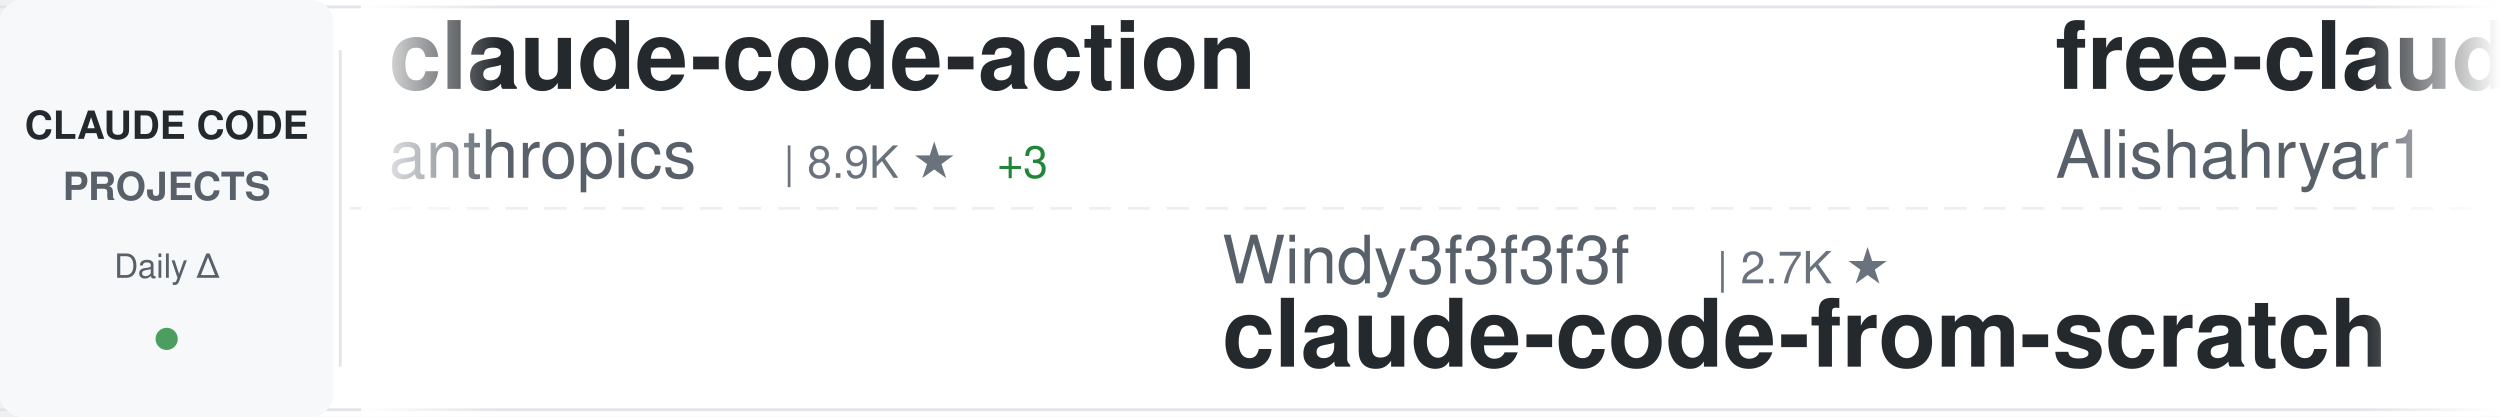
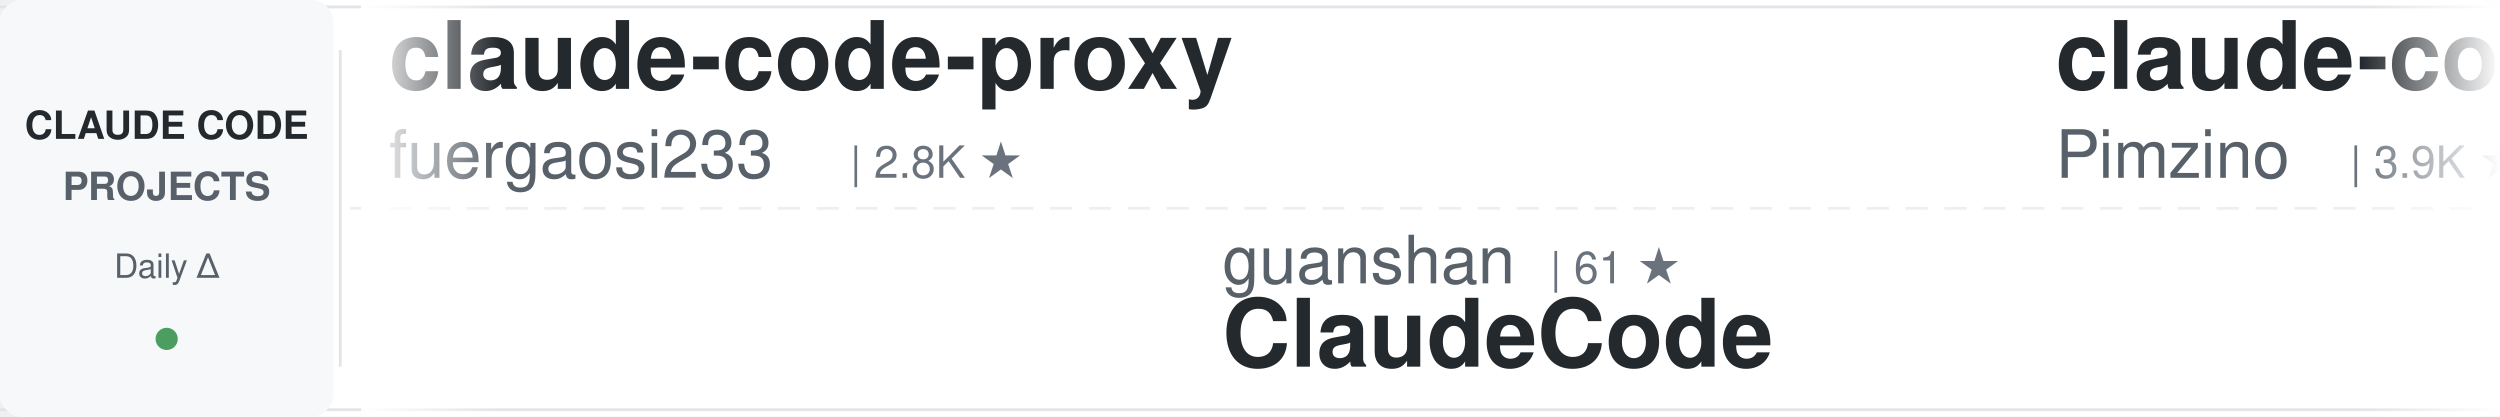
<svg xmlns="http://www.w3.org/2000/svg" width="900" height="150">
  <defs>
    <linearGradient id="awesomeLeftFade" x1="0%" y1="0%" x2="100%" y2="0%">
      <stop offset="0%" style="stop-color:#ffffff;stop-opacity:1" />
      <stop offset="100%" style="stop-color:#ffffff;stop-opacity:0" />
    </linearGradient>
    <linearGradient id="awesomeRightFade" x1="0%" y1="0%" x2="100%" y2="0%">
      <stop offset="0%" style="stop-color:#ffffff;stop-opacity:0" />
      <stop offset="100%" style="stop-color:#ffffff;stop-opacity:1" />
    </linearGradient>
  </defs>
  <rect width="900" height="150" fill="#ffffff" rx="8" />
  <rect x="0" y="2" width="900" height="1" fill="#e1e4e8" />
  <rect x="0" y="147" width="900" height="1" fill="#e1e4e8" />
  <line x1="0" y1="75" x2="900" y2="75" stroke="#e1e4e8" stroke-width="1" stroke-dasharray="8 6" opacity="0.6" />
  <rect x="0" y="0" width="120" height="150" fill="#f6f8fa" rx="8" />
  <text x="60" y="50" font-family="-apple-system, BlinkMacSystemFont, 'Segoe UI', Helvetica, Arial, sans-serif" font-size="14" font-weight="600" fill="#24292e" text-anchor="middle">CLAUDE CODE</text>
  <text x="60" y="72" font-family="-apple-system, BlinkMacSystemFont, 'Segoe UI', Helvetica, Arial, sans-serif" font-size="14" font-weight="600" fill="#586069" text-anchor="middle">PROJECTS</text>
  <text x="60" y="100" font-family="-apple-system, BlinkMacSystemFont, 'Segoe UI', Helvetica, Arial, sans-serif" font-size="12" font-weight="500" fill="#586069" text-anchor="middle">Daily Δ</text>
  <circle cx="60" cy="122" r="4" fill="#22863a" opacity="0.8" />
  <rect x="122" y="18" width="1" height="114" fill="#e1e4e8" />
  <clipPath id="awesomeTickerClip">
    <rect x="130" y="0" width="770" height="150" />
  </clipPath>
  <g clip-path="url(#awesomeTickerClip)">
    <g id="awesomeTickerItems">
      <animateTransform attributeName="transform" attributeType="XML" type="translate" from="0 0" to="-3000 0" dur="54s" repeatCount="indefinite" />
      <g transform="translate(0, 0)">
-         <text x="140" y="32" font-family="-apple-system, BlinkMacSystemFont, 'Segoe UI', Helvetica, Arial, sans-serif" font-size="34" font-weight="600" fill="#24292e">claude-code-action</text>
-         <text x="140" y="64" font-family="-apple-system, BlinkMacSystemFont, 'Segoe UI', Helvetica, Arial, sans-serif" font-size="24" font-weight="400" fill="#586069">anthropics</text>
-         <text x="282" y="64" font-family="-apple-system, BlinkMacSystemFont, 'Segoe UI', Helvetica, Arial, sans-serif" font-size="16" font-weight="500" fill="#6a737d">| 8.9K ★</text>
-         <text x="359" y="64" font-family="-apple-system, BlinkMacSystemFont, 'Segoe UI', Helvetica, Arial, sans-serif" font-size="16" font-weight="500" fill="#22863a"> +3</text>
+         <text x="140" y="32" font-family="-apple-system, BlinkMacSystemFont, 'Segoe UI', Helvetica, Arial, sans-serif" font-size="34" font-weight="600" fill="#24292e">claude-code-proxy</text>
+         <text x="140" y="64" font-family="-apple-system, BlinkMacSystemFont, 'Segoe UI', Helvetica, Arial, sans-serif" font-size="24" font-weight="400" fill="#586069">fuergaosi233</text>
+         <text x="306" y="64" font-family="-apple-system, BlinkMacSystemFont, 'Segoe UI', Helvetica, Arial, sans-serif" font-size="16" font-weight="500" fill="#6a737d">| 2.8K ★</text>
      </g>
      <g transform="translate(300, 0)">
-         <text x="140" y="102" font-family="-apple-system, BlinkMacSystemFont, 'Segoe UI', Helvetica, Arial, sans-serif" font-size="24" font-weight="400" fill="#586069">Windy3f3f3f3f</text>
-         <text x="318" y="102" font-family="-apple-system, BlinkMacSystemFont, 'Segoe UI', Helvetica, Arial, sans-serif" font-size="16" font-weight="500" fill="#6a737d">| 2.7K ★</text>
-         <text x="140" y="132" font-family="-apple-system, BlinkMacSystemFont, 'Segoe UI', Helvetica, Arial, sans-serif" font-size="34" font-weight="600" fill="#24292e">claude-code-from-scratch</text>
+         <text x="140" y="102" font-family="-apple-system, BlinkMacSystemFont, 'Segoe UI', Helvetica, Arial, sans-serif" font-size="24" font-weight="400" fill="#586069">guanshan</text>
+         <text x="258" y="102" font-family="-apple-system, BlinkMacSystemFont, 'Segoe UI', Helvetica, Arial, sans-serif" font-size="16" font-weight="500" fill="#6a737d">| 61 ★</text>
+         <text x="140" y="132" font-family="-apple-system, BlinkMacSystemFont, 'Segoe UI', Helvetica, Arial, sans-serif" font-size="34" font-weight="600" fill="#24292e">ClaudeCode</text>
      </g>
      <g transform="translate(600, 0)">
-         <text x="140" y="32" font-family="-apple-system, BlinkMacSystemFont, 'Segoe UI', Helvetica, Arial, sans-serif" font-size="34" font-weight="600" fill="#24292e">free-claude-code</text>
-         <text x="140" y="64" font-family="-apple-system, BlinkMacSystemFont, 'Segoe UI', Helvetica, Arial, sans-serif" font-size="24" font-weight="400" fill="#586069">Alishahryar1</text>
-         <text x="306" y="64" font-family="-apple-system, BlinkMacSystemFont, 'Segoe UI', Helvetica, Arial, sans-serif" font-size="16" font-weight="500" fill="#6a737d">| 55.8K ★</text>
-         <text x="392" y="64" font-family="-apple-system, BlinkMacSystemFont, 'Segoe UI', Helvetica, Arial, sans-serif" font-size="16" font-weight="500" fill="#22863a"> +20</text>
+         <text x="140" y="32" font-family="-apple-system, BlinkMacSystemFont, 'Segoe UI', Helvetica, Arial, sans-serif" font-size="34" font-weight="600" fill="#24292e">claude-code-spec-workflo...</text>
+         <text x="140" y="64" font-family="-apple-system, BlinkMacSystemFont, 'Segoe UI', Helvetica, Arial, sans-serif" font-size="24" font-weight="400" fill="#586069">Pimzino</text>
+         <text x="246" y="64" font-family="-apple-system, BlinkMacSystemFont, 'Segoe UI', Helvetica, Arial, sans-serif" font-size="16" font-weight="500" fill="#6a737d">| 3.9K ★</text>
      </g>
      <g transform="translate(900, 0)">
-         <text x="140" y="102" font-family="-apple-system, BlinkMacSystemFont, 'Segoe UI', Helvetica, Arial, sans-serif" font-size="24" font-weight="400" fill="#586069">disler</text>
-         <text x="234" y="102" font-family="-apple-system, BlinkMacSystemFont, 'Segoe UI', Helvetica, Arial, sans-serif" font-size="16" font-weight="500" fill="#6a737d">| 3.9K ★</text>
-         <text x="140" y="132" font-family="-apple-system, BlinkMacSystemFont, 'Segoe UI', Helvetica, Arial, sans-serif" font-size="34" font-weight="600" fill="#24292e">claude-code-hooks-master...</text>
+         <text x="140" y="102" font-family="-apple-system, BlinkMacSystemFont, 'Segoe UI', Helvetica, Arial, sans-serif" font-size="24" font-weight="400" fill="#586069">overwirehq</text>
+         <text x="282" y="102" font-family="-apple-system, BlinkMacSystemFont, 'Segoe UI', Helvetica, Arial, sans-serif" font-size="16" font-weight="500" fill="#6a737d">| 2.8K ★</text>
+         <text x="140" y="132" font-family="-apple-system, BlinkMacSystemFont, 'Segoe UI', Helvetica, Arial, sans-serif" font-size="34" font-weight="600" fill="#24292e">claude-code-telegram</text>
      </g>
      <g transform="translate(1200, 0)">
-         <text x="140" y="32" font-family="-apple-system, BlinkMacSystemFont, 'Segoe UI', Helvetica, Arial, sans-serif" font-size="34" font-weight="600" fill="#24292e">Claude-Code</text>
-         <text x="140" y="64" font-family="-apple-system, BlinkMacSystemFont, 'Segoe UI', Helvetica, Arial, sans-serif" font-size="24" font-weight="400" fill="#586069">OrcaWhisper</text>
-         <text x="294" y="64" font-family="-apple-system, BlinkMacSystemFont, 'Segoe UI', Helvetica, Arial, sans-serif" font-size="16" font-weight="500" fill="#6a737d">| 101 ★</text>
+         <text x="140" y="32" font-family="-apple-system, BlinkMacSystemFont, 'Segoe UI', Helvetica, Arial, sans-serif" font-size="34" font-weight="600" fill="#24292e">claude-code-source-code</text>
+         <text x="140" y="64" font-family="-apple-system, BlinkMacSystemFont, 'Segoe UI', Helvetica, Arial, sans-serif" font-size="24" font-weight="400" fill="#586069">777genius</text>
+         <text x="270" y="64" font-family="-apple-system, BlinkMacSystemFont, 'Segoe UI', Helvetica, Arial, sans-serif" font-size="16" font-weight="500" fill="#6a737d">| 931 ★</text>
      </g>
      <g transform="translate(1500, 0)">
-         <text x="140" y="102" font-family="-apple-system, BlinkMacSystemFont, 'Segoe UI', Helvetica, Arial, sans-serif" font-size="24" font-weight="400" fill="#586069">huangserva</text>
-         <text x="282" y="102" font-family="-apple-system, BlinkMacSystemFont, 'Segoe UI', Helvetica, Arial, sans-serif" font-size="16" font-weight="500" fill="#6a737d">| 631 ★</text>
-         <text x="140" y="132" font-family="-apple-system, BlinkMacSystemFont, 'Segoe UI', Helvetica, Arial, sans-serif" font-size="34" font-weight="600" fill="#24292e">claude-code-cli</text>
+         <text x="140" y="102" font-family="-apple-system, BlinkMacSystemFont, 'Segoe UI', Helvetica, Arial, sans-serif" font-size="24" font-weight="400" fill="#586069">zstmfhy</text>
+         <text x="246" y="102" font-family="-apple-system, BlinkMacSystemFont, 'Segoe UI', Helvetica, Arial, sans-serif" font-size="16" font-weight="500" fill="#6a737d">| 189 ★</text>
+         <text x="140" y="132" font-family="-apple-system, BlinkMacSystemFont, 'Segoe UI', Helvetica, Arial, sans-serif" font-size="34" font-weight="600" fill="#24292e">Claude-code</text>
      </g>
      <g transform="translate(1800, 0)">
-         <text x="140" y="32" font-family="-apple-system, BlinkMacSystemFont, 'Segoe UI', Helvetica, Arial, sans-serif" font-size="34" font-weight="600" fill="#24292e">Auto-claude-code-researc...</text>
-         <text x="140" y="64" font-family="-apple-system, BlinkMacSystemFont, 'Segoe UI', Helvetica, Arial, sans-serif" font-size="24" font-weight="400" fill="#586069">wanshuiyin</text>
-         <text x="282" y="64" font-family="-apple-system, BlinkMacSystemFont, 'Segoe UI', Helvetica, Arial, sans-serif" font-size="16" font-weight="500" fill="#6a737d">| 16.6K ★</text>
-         <text x="368" y="64" font-family="-apple-system, BlinkMacSystemFont, 'Segoe UI', Helvetica, Arial, sans-serif" font-size="16" font-weight="500" fill="#22863a"> +7</text>
+         <text x="140" y="32" font-family="-apple-system, BlinkMacSystemFont, 'Segoe UI', Helvetica, Arial, sans-serif" font-size="34" font-weight="600" fill="#24292e">claude-code-hub</text>
+         <text x="140" y="64" font-family="-apple-system, BlinkMacSystemFont, 'Segoe UI', Helvetica, Arial, sans-serif" font-size="24" font-weight="400" fill="#586069">ding113</text>
+         <text x="246" y="64" font-family="-apple-system, BlinkMacSystemFont, 'Segoe UI', Helvetica, Arial, sans-serif" font-size="16" font-weight="500" fill="#6a737d">| 3.4K ★</text>
+         <text x="323" y="64" font-family="-apple-system, BlinkMacSystemFont, 'Segoe UI', Helvetica, Arial, sans-serif" font-size="16" font-weight="500" fill="#cb2431"> -1</text>
      </g>
      <g transform="translate(2100, 0)">
-         <text x="140" y="102" font-family="-apple-system, BlinkMacSystemFont, 'Segoe UI', Helvetica, Arial, sans-serif" font-size="24" font-weight="400" fill="#586069">Piebald-AI</text>
-         <text x="282" y="102" font-family="-apple-system, BlinkMacSystemFont, 'Segoe UI', Helvetica, Arial, sans-serif" font-size="16" font-weight="500" fill="#6a737d">| 12.8K ★</text>
-         <text x="368" y="102" font-family="-apple-system, BlinkMacSystemFont, 'Segoe UI', Helvetica, Arial, sans-serif" font-size="16" font-weight="500" fill="#22863a"> +4</text>
-         <text x="140" y="132" font-family="-apple-system, BlinkMacSystemFont, 'Segoe UI', Helvetica, Arial, sans-serif" font-size="34" font-weight="600" fill="#24292e">claude-code-system-promp...</text>
+         <text x="140" y="102" font-family="-apple-system, BlinkMacSystemFont, 'Segoe UI', Helvetica, Arial, sans-serif" font-size="24" font-weight="400" fill="#586069">LING71671</text>
+         <text x="270" y="102" font-family="-apple-system, BlinkMacSystemFont, 'Segoe UI', Helvetica, Arial, sans-serif" font-size="16" font-weight="500" fill="#6a737d">| 959 ★</text>
+         <text x="140" y="132" font-family="-apple-system, BlinkMacSystemFont, 'Segoe UI', Helvetica, Arial, sans-serif" font-size="34" font-weight="600" fill="#24292e">Open-ClaudeCode</text>
      </g>
      <g transform="translate(2400, 0)">
-         <text x="140" y="32" font-family="-apple-system, BlinkMacSystemFont, 'Segoe UI', Helvetica, Arial, sans-serif" font-size="34" font-weight="600" fill="#24292e">awesome-claude-code-suba...</text>
-         <text x="140" y="64" font-family="-apple-system, BlinkMacSystemFont, 'Segoe UI', Helvetica, Arial, sans-serif" font-size="24" font-weight="400" fill="#586069">VoltAgent</text>
-         <text x="270" y="64" font-family="-apple-system, BlinkMacSystemFont, 'Segoe UI', Helvetica, Arial, sans-serif" font-size="16" font-weight="500" fill="#6a737d">| 25.3K ★</text>
-         <text x="356" y="64" font-family="-apple-system, BlinkMacSystemFont, 'Segoe UI', Helvetica, Arial, sans-serif" font-size="16" font-weight="500" fill="#22863a"> +6</text>
+         <text x="140" y="32" font-family="-apple-system, BlinkMacSystemFont, 'Segoe UI', Helvetica, Arial, sans-serif" font-size="34" font-weight="600" fill="#24292e">claude-code-engineering</text>
+         <text x="140" y="64" font-family="-apple-system, BlinkMacSystemFont, 'Segoe UI', Helvetica, Arial, sans-serif" font-size="24" font-weight="400" fill="#586069">huangjia2019</text>
+         <text x="306" y="64" font-family="-apple-system, BlinkMacSystemFont, 'Segoe UI', Helvetica, Arial, sans-serif" font-size="16" font-weight="500" fill="#6a737d">| 1.1K ★</text>
+         <text x="383" y="64" font-family="-apple-system, BlinkMacSystemFont, 'Segoe UI', Helvetica, Arial, sans-serif" font-size="16" font-weight="500" fill="#22863a"> +1</text>
      </g>
      <g transform="translate(2700, 0)">
-         <text x="140" y="102" font-family="-apple-system, BlinkMacSystemFont, 'Segoe UI', Helvetica, Arial, sans-serif" font-size="24" font-weight="400" fill="#586069">Chachamaru127</text>
-         <text x="318" y="102" font-family="-apple-system, BlinkMacSystemFont, 'Segoe UI', Helvetica, Arial, sans-serif" font-size="16" font-weight="500" fill="#6a737d">| 3.1K ★</text>
-         <text x="140" y="132" font-family="-apple-system, BlinkMacSystemFont, 'Segoe UI', Helvetica, Arial, sans-serif" font-size="34" font-weight="600" fill="#24292e">claude-code-harness</text>
+         <text x="140" y="102" font-family="-apple-system, BlinkMacSystemFont, 'Segoe UI', Helvetica, Arial, sans-serif" font-size="24" font-weight="400" fill="#586069">multica-ai</text>
+         <text x="282" y="102" font-family="-apple-system, BlinkMacSystemFont, 'Segoe UI', Helvetica, Arial, sans-serif" font-size="16" font-weight="500" fill="#6a737d">| 214.8K ★</text>
+         <text x="377" y="102" font-family="-apple-system, BlinkMacSystemFont, 'Segoe UI', Helvetica, Arial, sans-serif" font-size="16" font-weight="500" fill="#22863a"> +41</text>
+         <text x="140" y="132" font-family="-apple-system, BlinkMacSystemFont, 'Segoe UI', Helvetica, Arial, sans-serif" font-size="34" font-weight="600" fill="#24292e">andrej-karpathy-skills</text>
      </g>
      <g transform="translate(3000, 0)">
-         <text x="140" y="32" font-family="-apple-system, BlinkMacSystemFont, 'Segoe UI', Helvetica, Arial, sans-serif" font-size="34" font-weight="600" fill="#24292e">claude-code-action</text>
-         <text x="140" y="64" font-family="-apple-system, BlinkMacSystemFont, 'Segoe UI', Helvetica, Arial, sans-serif" font-size="24" font-weight="400" fill="#586069">anthropics</text>
-         <text x="282" y="64" font-family="-apple-system, BlinkMacSystemFont, 'Segoe UI', Helvetica, Arial, sans-serif" font-size="16" font-weight="500" fill="#6a737d">| 8.9K ★</text>
-         <text x="359" y="64" font-family="-apple-system, BlinkMacSystemFont, 'Segoe UI', Helvetica, Arial, sans-serif" font-size="16" font-weight="500" fill="#22863a"> +3</text>
+         <text x="140" y="32" font-family="-apple-system, BlinkMacSystemFont, 'Segoe UI', Helvetica, Arial, sans-serif" font-size="34" font-weight="600" fill="#24292e">claude-code-proxy</text>
+         <text x="140" y="64" font-family="-apple-system, BlinkMacSystemFont, 'Segoe UI', Helvetica, Arial, sans-serif" font-size="24" font-weight="400" fill="#586069">fuergaosi233</text>
+         <text x="306" y="64" font-family="-apple-system, BlinkMacSystemFont, 'Segoe UI', Helvetica, Arial, sans-serif" font-size="16" font-weight="500" fill="#6a737d">| 2.8K ★</text>
      </g>
      <g transform="translate(3300, 0)">
-         <text x="140" y="102" font-family="-apple-system, BlinkMacSystemFont, 'Segoe UI', Helvetica, Arial, sans-serif" font-size="24" font-weight="400" fill="#586069">Windy3f3f3f3f</text>
-         <text x="318" y="102" font-family="-apple-system, BlinkMacSystemFont, 'Segoe UI', Helvetica, Arial, sans-serif" font-size="16" font-weight="500" fill="#6a737d">| 2.7K ★</text>
-         <text x="140" y="132" font-family="-apple-system, BlinkMacSystemFont, 'Segoe UI', Helvetica, Arial, sans-serif" font-size="34" font-weight="600" fill="#24292e">claude-code-from-scratch</text>
+         <text x="140" y="102" font-family="-apple-system, BlinkMacSystemFont, 'Segoe UI', Helvetica, Arial, sans-serif" font-size="24" font-weight="400" fill="#586069">guanshan</text>
+         <text x="258" y="102" font-family="-apple-system, BlinkMacSystemFont, 'Segoe UI', Helvetica, Arial, sans-serif" font-size="16" font-weight="500" fill="#6a737d">| 61 ★</text>
+         <text x="140" y="132" font-family="-apple-system, BlinkMacSystemFont, 'Segoe UI', Helvetica, Arial, sans-serif" font-size="34" font-weight="600" fill="#24292e">ClaudeCode</text>
      </g>
      <g transform="translate(3600, 0)">
-         <text x="140" y="32" font-family="-apple-system, BlinkMacSystemFont, 'Segoe UI', Helvetica, Arial, sans-serif" font-size="34" font-weight="600" fill="#24292e">free-claude-code</text>
-         <text x="140" y="64" font-family="-apple-system, BlinkMacSystemFont, 'Segoe UI', Helvetica, Arial, sans-serif" font-size="24" font-weight="400" fill="#586069">Alishahryar1</text>
-         <text x="306" y="64" font-family="-apple-system, BlinkMacSystemFont, 'Segoe UI', Helvetica, Arial, sans-serif" font-size="16" font-weight="500" fill="#6a737d">| 55.8K ★</text>
-         <text x="392" y="64" font-family="-apple-system, BlinkMacSystemFont, 'Segoe UI', Helvetica, Arial, sans-serif" font-size="16" font-weight="500" fill="#22863a"> +20</text>
+         <text x="140" y="32" font-family="-apple-system, BlinkMacSystemFont, 'Segoe UI', Helvetica, Arial, sans-serif" font-size="34" font-weight="600" fill="#24292e">claude-code-spec-workflo...</text>
+         <text x="140" y="64" font-family="-apple-system, BlinkMacSystemFont, 'Segoe UI', Helvetica, Arial, sans-serif" font-size="24" font-weight="400" fill="#586069">Pimzino</text>
+         <text x="246" y="64" font-family="-apple-system, BlinkMacSystemFont, 'Segoe UI', Helvetica, Arial, sans-serif" font-size="16" font-weight="500" fill="#6a737d">| 3.9K ★</text>
      </g>
      <g transform="translate(3900, 0)">
-         <text x="140" y="102" font-family="-apple-system, BlinkMacSystemFont, 'Segoe UI', Helvetica, Arial, sans-serif" font-size="24" font-weight="400" fill="#586069">disler</text>
-         <text x="234" y="102" font-family="-apple-system, BlinkMacSystemFont, 'Segoe UI', Helvetica, Arial, sans-serif" font-size="16" font-weight="500" fill="#6a737d">| 3.9K ★</text>
-         <text x="140" y="132" font-family="-apple-system, BlinkMacSystemFont, 'Segoe UI', Helvetica, Arial, sans-serif" font-size="34" font-weight="600" fill="#24292e">claude-code-hooks-master...</text>
+         <text x="140" y="102" font-family="-apple-system, BlinkMacSystemFont, 'Segoe UI', Helvetica, Arial, sans-serif" font-size="24" font-weight="400" fill="#586069">overwirehq</text>
+         <text x="282" y="102" font-family="-apple-system, BlinkMacSystemFont, 'Segoe UI', Helvetica, Arial, sans-serif" font-size="16" font-weight="500" fill="#6a737d">| 2.8K ★</text>
+         <text x="140" y="132" font-family="-apple-system, BlinkMacSystemFont, 'Segoe UI', Helvetica, Arial, sans-serif" font-size="34" font-weight="600" fill="#24292e">claude-code-telegram</text>
      </g>
    </g>
  </g>
  <rect x="130" y="0" width="50" height="150" fill="url(#awesomeLeftFade)" />
  <rect x="850" y="0" width="50" height="150" fill="url(#awesomeRightFade)" />
</svg>
